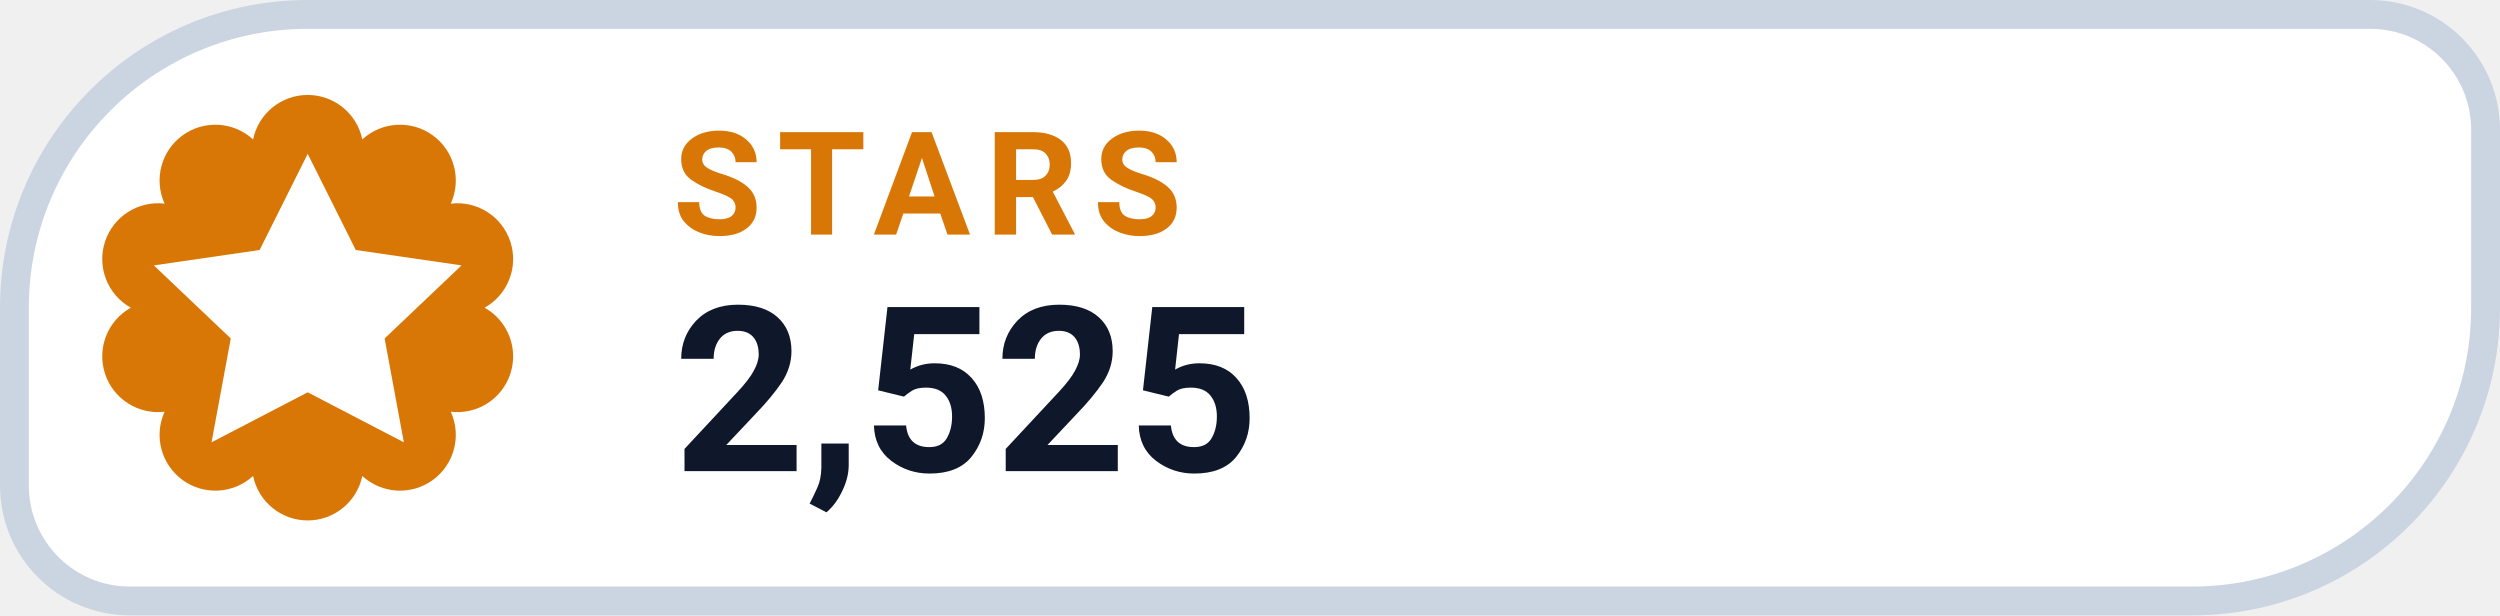
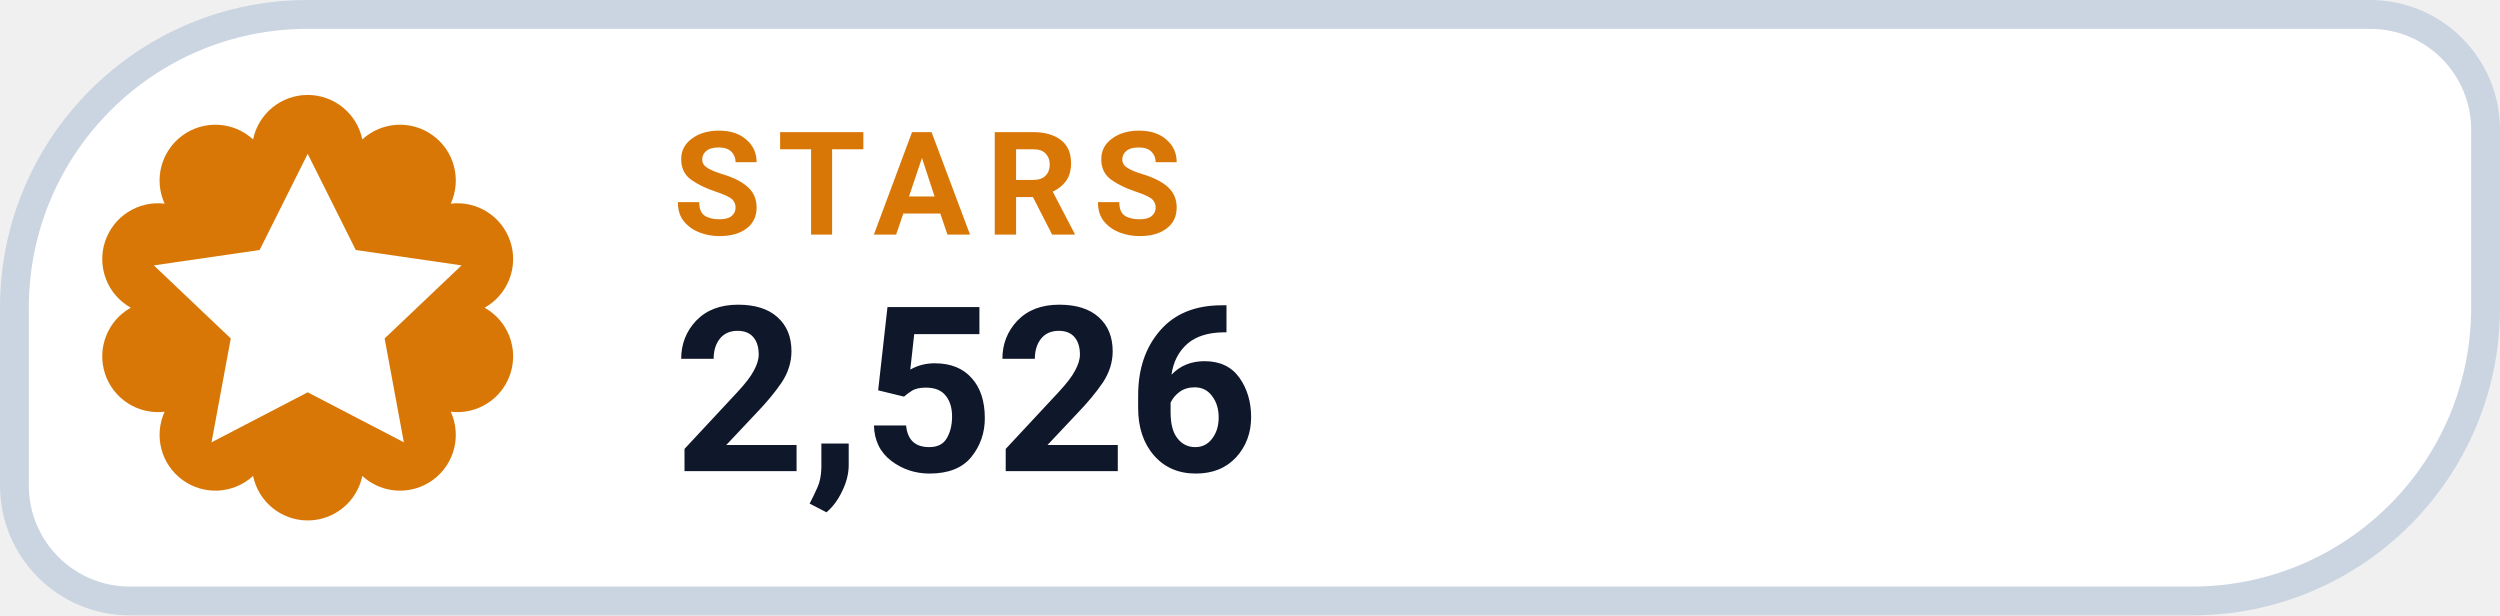
- <svg xmlns="http://www.w3.org/2000/svg" width="130" height="32" viewBox="0 0 130 32" role="img" aria-label="STARS 2,525">
+ <svg xmlns="http://www.w3.org/2000/svg" width="130" height="32" viewBox="0 0 130 32" role="img" aria-label="STARS 2,526">
  <path d="M 16.00 0.75 H 123.25 A 6.00 6.00 0 0 1 129.25 6.75 V 16.00 A 15.25 15.25 0 0 1 114.00 31.25 H 6.75 A 6.00 6.00 0 0 1 0.75 25.25 V 16.00 A 15.25 15.25 0 0 1 16.00 0.75 Z" fill="#FFFFFF" stroke="#CBD5E1" stroke-width="1.5" />
  <path d="M 13.16 7.25 A 2.90 2.90 0 0 1 18.84 7.25 A 2.90 2.90 0 0 1 23.44 10.59 A 2.90 2.90 0 0 1 25.20 16.00 A 2.90 2.90 0 0 1 23.44 21.41 A 2.90 2.90 0 0 1 18.84 24.75 A 2.90 2.90 0 0 1 13.16 24.75 A 2.90 2.90 0 0 1 8.56 21.41 A 2.90 2.90 0 0 1 6.80 16.00 A 2.90 2.90 0 0 1 8.56 10.59 A 2.90 2.90 0 0 1 13.16 7.25 Z" fill="#D97706" />
  <g transform="translate(16 16)" style="color:#FFFFFF;">
    <path d="M0 -8 l2.5 5 5.5 .8 -4 3.8 1 5.4 -5 -2.6 -5 2.6 1 -5.4 -4 -3.8 5.5 -.8 Z" fill="currentColor" />
  </g>
  <text x="35" y="12.2" fill="#D97706" font-family="-apple-system,BlinkMacSystemFont,'Segoe UI',Roboto,Helvetica,Arial,sans-serif" font-size="7.5" font-weight="700" letter-spacing=".8">STARS</text>
-   <text x="35" y="24.5" fill="#0F172A" font-family="-apple-system,BlinkMacSystemFont,'Segoe UI',Roboto,Helvetica,Arial,sans-serif" font-size="12" font-weight="750">2,525</text>
+   <text x="35" y="24.5" fill="#0F172A" font-family="-apple-system,BlinkMacSystemFont,'Segoe UI',Roboto,Helvetica,Arial,sans-serif" font-size="12" font-weight="750">2,526</text>
</svg>
